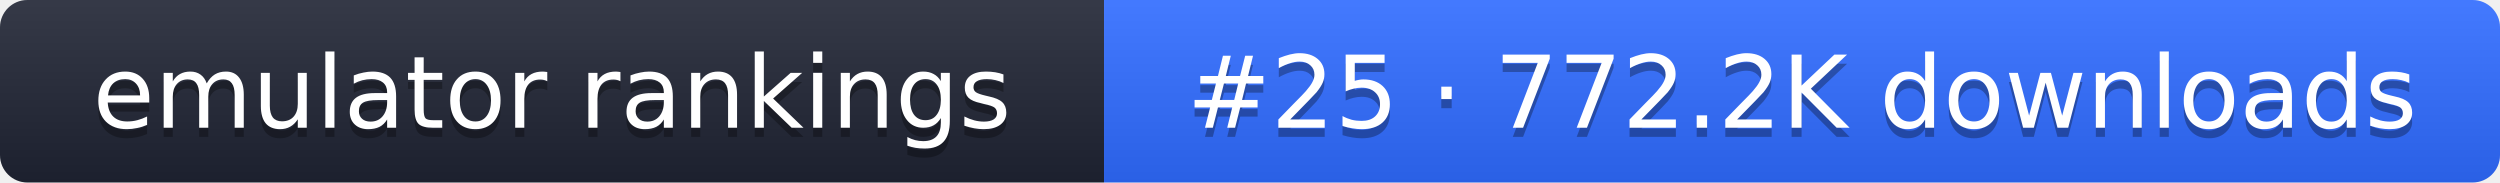
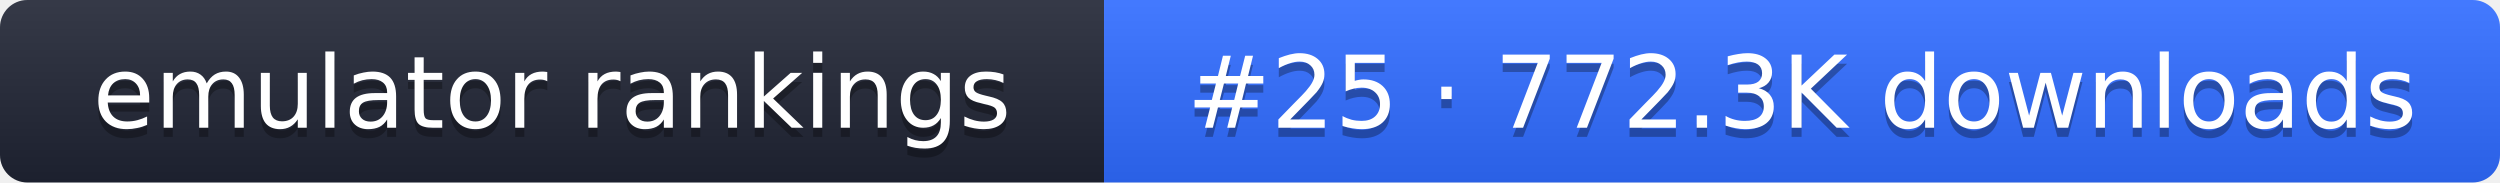
- <svg xmlns="http://www.w3.org/2000/svg" width="274" height="20" role="img" aria-label="emulator rankings: #25 · 772.2K downloads">
+ <svg xmlns="http://www.w3.org/2000/svg" width="274" height="20" role="img" aria-label="emulator rankings: #25 · 772.3K downloads">
  <linearGradient id="g" x2="0" y2="100%">
    <stop offset="0" stop-color="#fff" stop-opacity=".1" />
    <stop offset="1" stop-opacity=".1" />
  </linearGradient>
  <clipPath id="r">
    <rect width="274" height="20" rx="3" fill="#fff" />
  </clipPath>
  <g clip-path="url(#r)">
    <rect width="121" height="20" fill="#1f2433" />
    <rect x="121" width="153" height="20" fill="#2f6bff" />
    <rect width="274" height="20" fill="url(#g)" />
  </g>
  <g fill="#fff" text-anchor="middle" font-family="Verdana,DejaVu Sans,sans-serif" font-size="11">
    <text x="60.5" y="15" fill="#010101" fill-opacity=".3">emulator rankings</text>
    <text x="60.5" y="14">emulator rankings</text>
-     <text x="197.5" y="15" fill="#010101" fill-opacity=".3">#25 · 772.2K downloads</text>
-     <text x="197.5" y="14">#25 · 772.2K downloads</text>
+     <text x="197.5" y="15" fill="#010101" fill-opacity=".3">#25 · 772.3K downloads</text>
+     <text x="197.5" y="14">#25 · 772.3K downloads</text>
  </g>
</svg>
